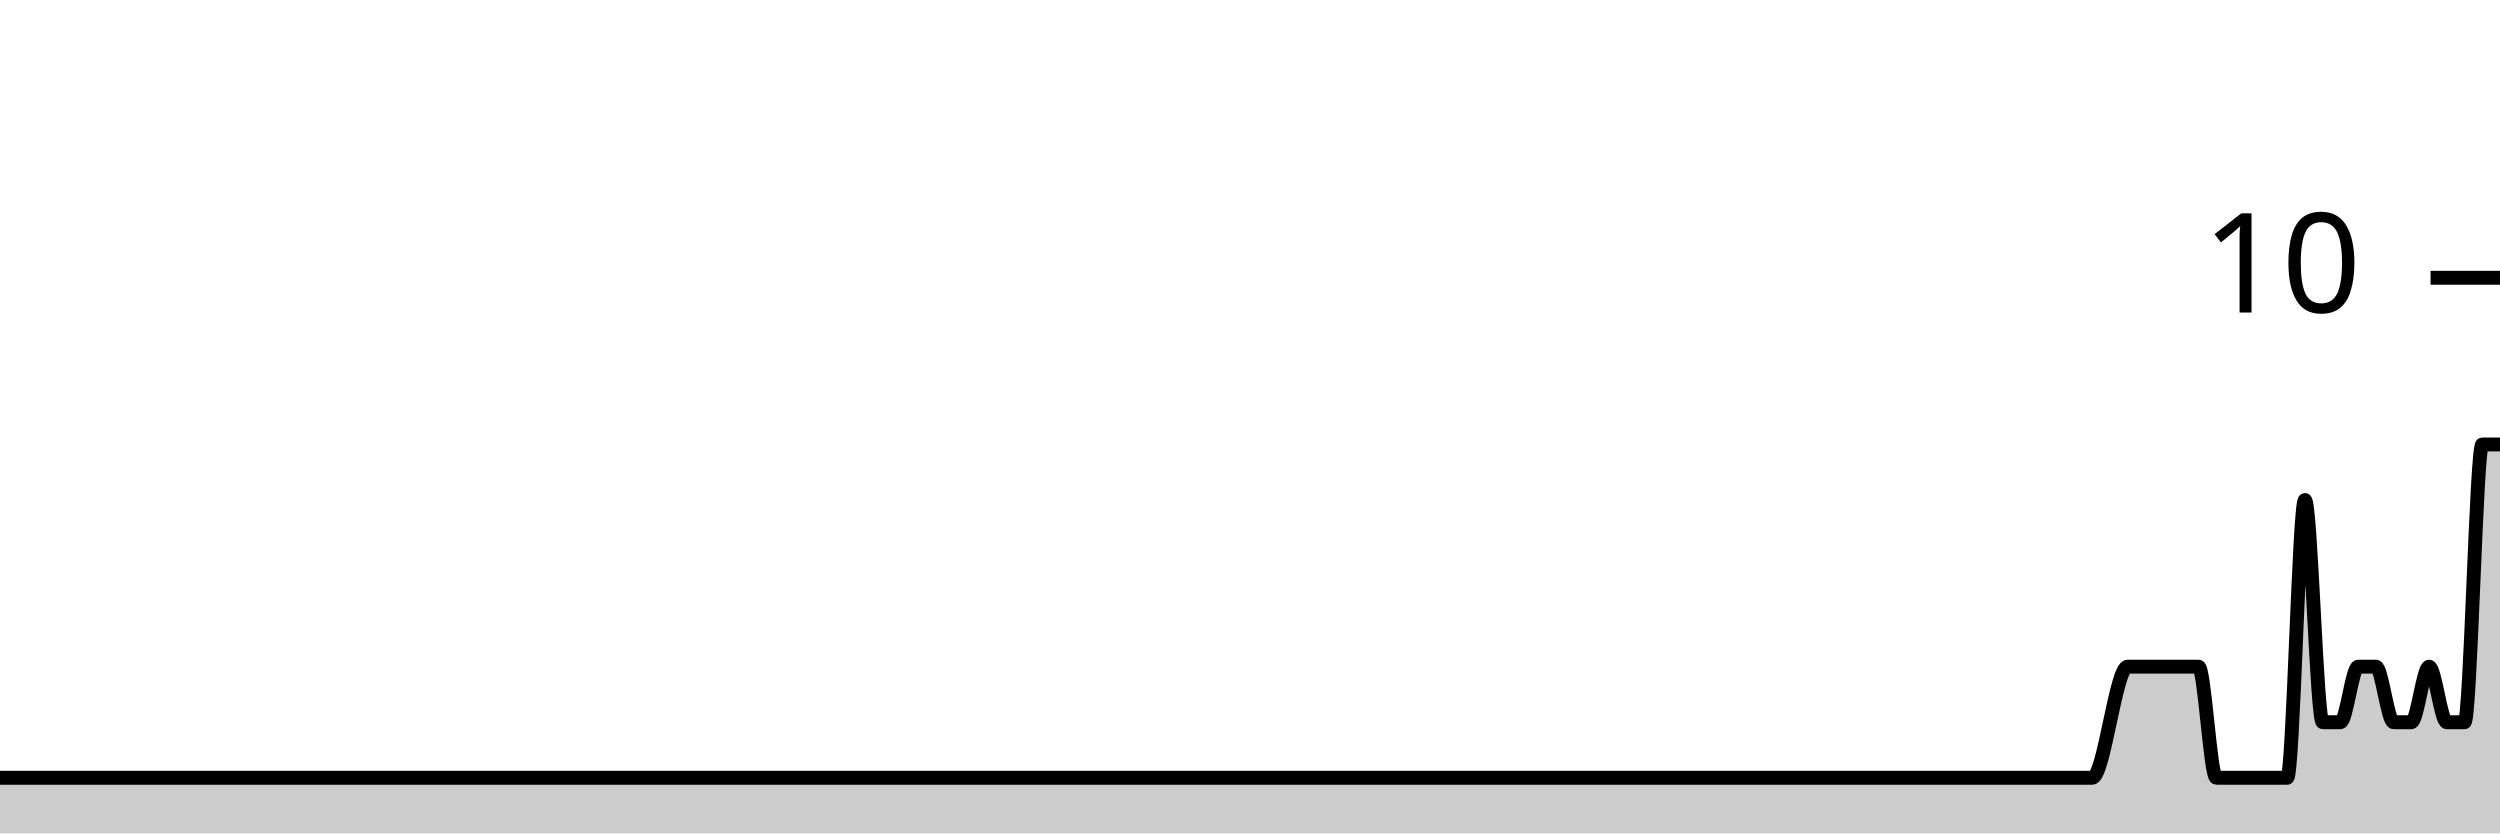
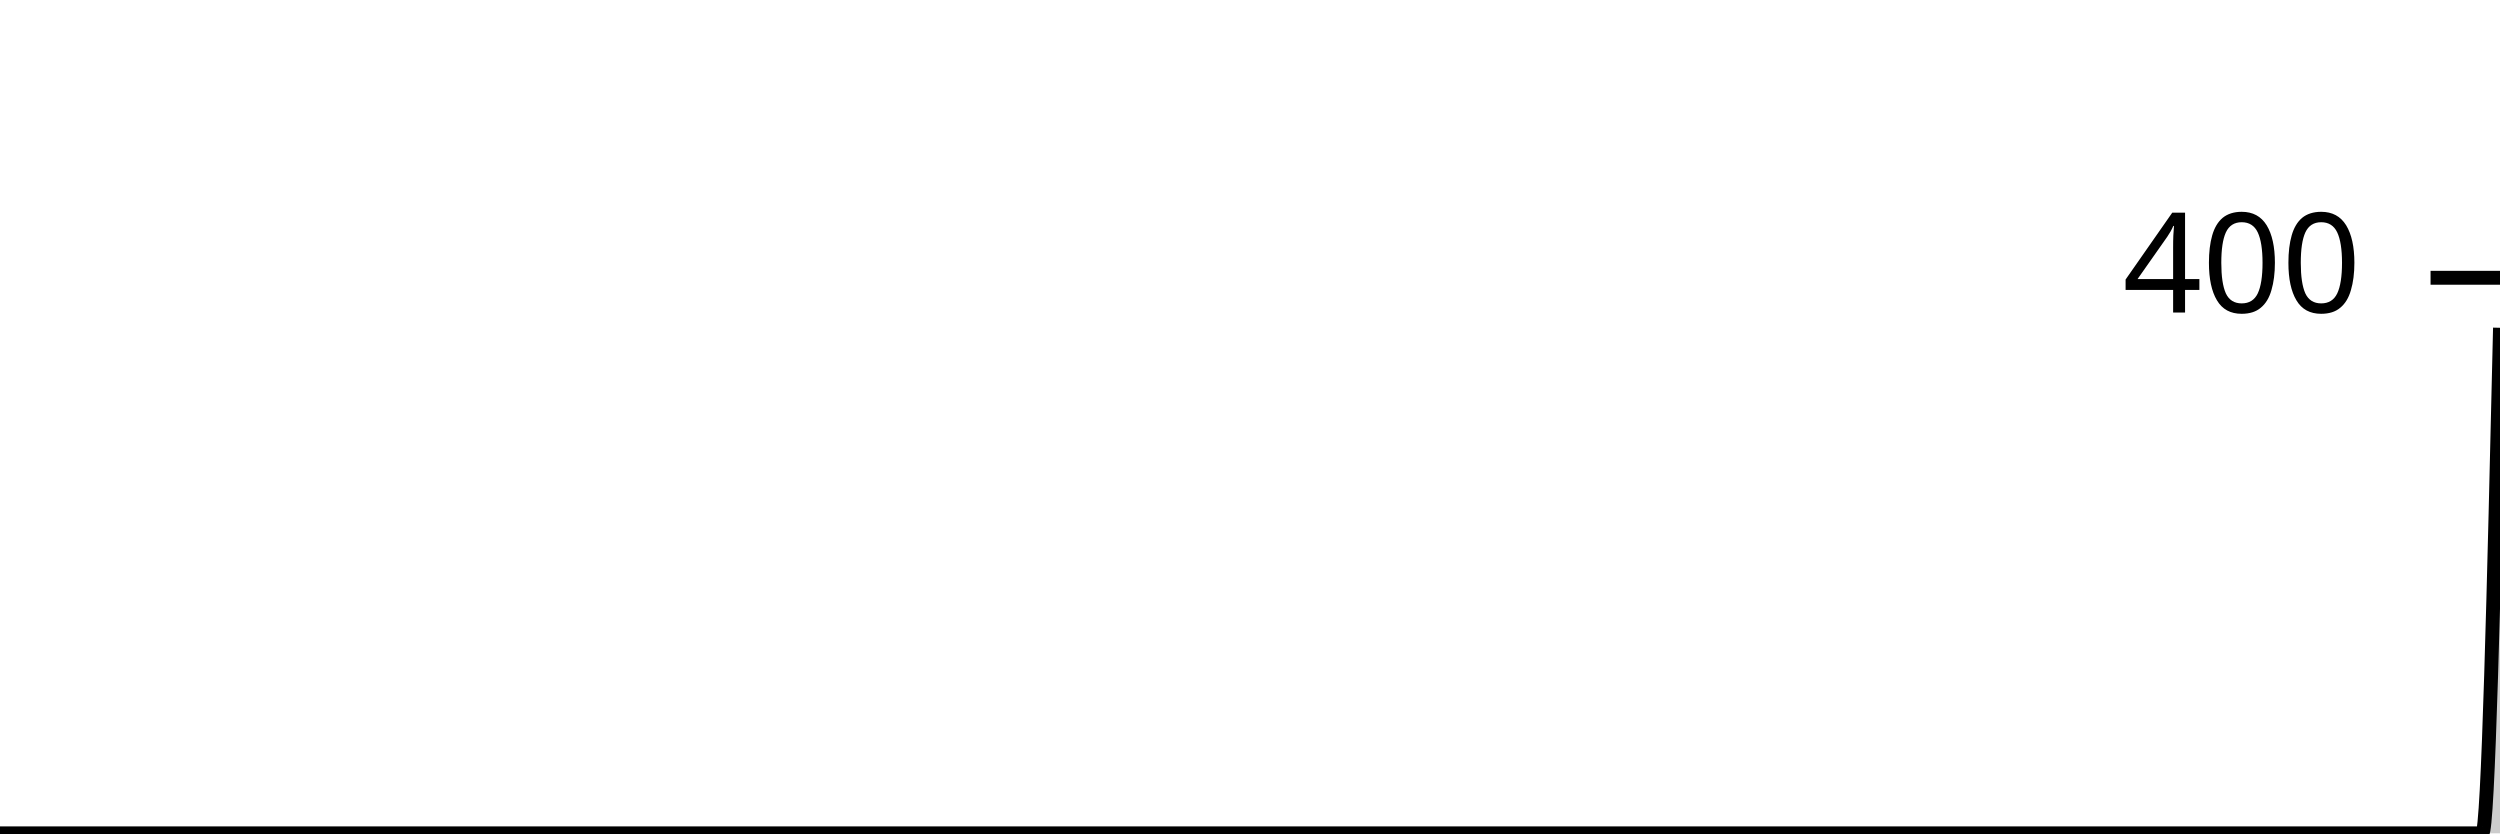
<svg xmlns="http://www.w3.org/2000/svg" viewBox="0 0 180 60">
  <g transform="translate(0,20)">
-     <path class="area" fill="rgba(0, 0, 0, 0.2)" d="M0,36C0.426,36,0.851,36,1.277,36C2.128,36,2.979,36,3.83,36C4.681,36,5.532,36,6.383,36C6.809,36,7.234,36,7.66,36C10.213,36,12.766,36,15.319,36C17.021,36,18.723,36,20.426,36C20.851,36,21.277,36,21.702,36C23.404,36,25.106,36,26.809,36C31.489,36,36.17,36,40.851,36C41.702,36,42.553,36,43.404,36C48.085,36,52.766,36,57.447,36C57.872,36,58.298,36,58.723,36C60.851,36,62.979,36,65.106,36C65.532,36,65.957,36,66.383,36C67.234,36,68.085,36,68.936,36C71.915,36,74.894,36,77.872,36C81.702,36,85.532,36,89.362,36C90.213,36,91.064,36,91.915,36C97.447,36,102.979,36,108.511,36C111.064,36,113.617,36,116.17,36C116.596,36,117.021,36,117.447,36C117.872,36,118.298,36,118.723,36C120.851,36,122.979,36,125.106,36C125.957,36,126.809,36,127.66,36C128.085,36,128.511,36,128.936,36C129.362,36,129.787,36,130.213,36C131.064,36,131.915,36,132.766,36C133.191,36,133.617,36,134.043,36C134.468,36,134.894,36,135.319,36C135.745,36,136.17,36,136.596,36C138.298,36,140,36,141.702,36C142.553,36,143.404,36,144.255,36C144.681,36,145.106,36,145.532,36C145.957,36,146.383,36,146.809,36C147.234,36,147.66,36,148.085,36C148.511,36,148.936,36,149.362,36C149.787,36,150.213,36,150.638,36C151.489,36,152.34,28,153.191,28C153.617,28,154.043,28,154.468,28C154.894,28,155.319,28,155.745,28C156.17,28,156.596,28,157.021,28C157.447,28,157.872,28,158.298,28C158.723,28,159.149,36,159.574,36C160,36,160.426,36,160.851,36C161.277,36,161.702,36,162.128,36C162.553,36,162.979,36,163.404,36C163.83,36,164.255,36,164.681,36C165.106,36,165.532,16,165.957,16C166.383,16,166.809,32,167.234,32C167.66,32,168.085,32,168.511,32C168.936,32,169.362,28,169.787,28C170.213,28,170.638,28,171.064,28C171.489,28,171.915,32,172.34,32C172.766,32,173.191,32,173.617,32C174.043,32,174.468,28,174.894,28C175.319,28,175.745,32,176.17,32C176.596,32,177.021,32,177.447,32C177.872,32,178.298,12,178.723,12C179.149,12,179.574,12,180,12L180,40C179.574,40,179.149,40,178.723,40C178.298,40,177.872,40,177.447,40C177.021,40,176.596,40,176.17,40C175.745,40,175.319,40,174.894,40C174.468,40,174.043,40,173.617,40C173.191,40,172.766,40,172.34,40C171.915,40,171.489,40,171.064,40C170.638,40,170.213,40,169.787,40C169.362,40,168.936,40,168.511,40C168.085,40,167.66,40,167.234,40C166.809,40,166.383,40,165.957,40C165.532,40,165.106,40,164.681,40C164.255,40,163.83,40,163.404,40C162.979,40,162.553,40,162.128,40C161.702,40,161.277,40,160.851,40C160.426,40,160,40,159.574,40C159.149,40,158.723,40,158.298,40C157.872,40,157.447,40,157.021,40C156.596,40,156.17,40,155.745,40C155.319,40,154.894,40,154.468,40C154.043,40,153.617,40,153.191,40C152.34,40,151.489,40,150.638,40C150.213,40,149.787,40,149.362,40C148.936,40,148.511,40,148.085,40C147.66,40,147.234,40,146.809,40C146.383,40,145.957,40,145.532,40C145.106,40,144.681,40,144.255,40C143.404,40,142.553,40,141.702,40C140,40,138.298,40,136.596,40C136.17,40,135.745,40,135.319,40C134.894,40,134.468,40,134.043,40C133.617,40,133.191,40,132.766,40C131.915,40,131.064,40,130.213,40C129.787,40,129.362,40,128.936,40C128.511,40,128.085,40,127.66,40C126.809,40,125.957,40,125.106,40C122.979,40,120.851,40,118.723,40C118.298,40,117.872,40,117.447,40C117.021,40,116.596,40,116.17,40C113.617,40,111.064,40,108.511,40C102.979,40,97.447,40,91.915,40C91.064,40,90.213,40,89.362,40C85.532,40,81.702,40,77.872,40C74.894,40,71.915,40,68.936,40C68.085,40,67.234,40,66.383,40C65.957,40,65.532,40,65.106,40C62.979,40,60.851,40,58.723,40C58.298,40,57.872,40,57.447,40C52.766,40,48.085,40,43.404,40C42.553,40,41.702,40,40.851,40C36.17,40,31.489,40,26.809,40C25.106,40,23.404,40,21.702,40C21.277,40,20.851,40,20.426,40C18.723,40,17.021,40,15.319,40C12.766,40,10.213,40,7.66,40C7.234,40,6.809,40,6.383,40C5.532,40,4.681,40,3.83,40C2.979,40,2.128,40,1.277,40C0.851,40,0.426,40,0,40Z" />
-     <path class="line" stroke="black" fill="none" d="M0,36C0.426,36,0.851,36,1.277,36C2.128,36,2.979,36,3.83,36C4.681,36,5.532,36,6.383,36C6.809,36,7.234,36,7.66,36C10.213,36,12.766,36,15.319,36C17.021,36,18.723,36,20.426,36C20.851,36,21.277,36,21.702,36C23.404,36,25.106,36,26.809,36C31.489,36,36.17,36,40.851,36C41.702,36,42.553,36,43.404,36C48.085,36,52.766,36,57.447,36C57.872,36,58.298,36,58.723,36C60.851,36,62.979,36,65.106,36C65.532,36,65.957,36,66.383,36C67.234,36,68.085,36,68.936,36C71.915,36,74.894,36,77.872,36C81.702,36,85.532,36,89.362,36C90.213,36,91.064,36,91.915,36C97.447,36,102.979,36,108.511,36C111.064,36,113.617,36,116.17,36C116.596,36,117.021,36,117.447,36C117.872,36,118.298,36,118.723,36C120.851,36,122.979,36,125.106,36C125.957,36,126.809,36,127.66,36C128.085,36,128.511,36,128.936,36C129.362,36,129.787,36,130.213,36C131.064,36,131.915,36,132.766,36C133.191,36,133.617,36,134.043,36C134.468,36,134.894,36,135.319,36C135.745,36,136.17,36,136.596,36C138.298,36,140,36,141.702,36C142.553,36,143.404,36,144.255,36C144.681,36,145.106,36,145.532,36C145.957,36,146.383,36,146.809,36C147.234,36,147.66,36,148.085,36C148.511,36,148.936,36,149.362,36C149.787,36,150.213,36,150.638,36C151.489,36,152.34,28,153.191,28C153.617,28,154.043,28,154.468,28C154.894,28,155.319,28,155.745,28C156.17,28,156.596,28,157.021,28C157.447,28,157.872,28,158.298,28C158.723,28,159.149,36,159.574,36C160,36,160.426,36,160.851,36C161.277,36,161.702,36,162.128,36C162.553,36,162.979,36,163.404,36C163.83,36,164.255,36,164.681,36C165.106,36,165.532,16,165.957,16C166.383,16,166.809,32,167.234,32C167.66,32,168.085,32,168.511,32C168.936,32,169.362,28,169.787,28C170.213,28,170.638,28,171.064,28C171.489,28,171.915,32,172.34,32C172.766,32,173.191,32,173.617,32C174.043,32,174.468,28,174.894,28C175.319,28,175.745,32,176.17,32C176.596,32,177.021,32,177.447,32C177.872,32,178.298,12,178.723,12C179.149,12,179.574,12,180,12" />
+     <path class="area" fill="rgba(0, 0, 0, 0.2)" d="M0,40C0.426,40,0.851,40,1.277,40C2.128,40,2.979,40,3.83,40C4.681,40,5.532,40,6.383,40C6.809,40,7.234,40,7.66,40C10.213,40,12.766,40,15.319,40C17.021,40,18.723,40,20.426,40C20.851,40,21.277,40,21.702,40C23.404,40,25.106,40,26.809,40C31.489,40,36.17,40,40.851,40C41.702,40,42.553,40,43.404,40C48.085,40,52.766,40,57.447,40C57.872,40,58.298,40,58.723,40C60.851,40,62.979,40,65.106,40C65.532,40,65.957,40,66.383,40C67.234,40,68.085,40,68.936,40C71.915,40,74.894,40,77.872,40C81.702,40,85.532,40,89.362,40C90.213,40,91.064,40,91.915,40C97.447,40,102.979,40,108.511,40C111.064,40,113.617,40,116.17,40C116.596,40,117.021,40,117.447,40C117.872,40,118.298,40,118.723,40C120.851,40,122.979,40,125.106,40C125.957,40,126.809,40,127.66,40C128.085,40,128.511,40,128.936,40C129.362,40,129.787,40,130.213,40C131.064,40,131.915,40,132.766,40C133.191,40,133.617,40,134.043,40C134.468,40,134.894,40,135.319,40C135.745,40,136.17,40,136.596,40C138.298,40,140,40,141.702,40C142.553,40,143.404,40,144.255,40C144.681,40,145.106,40,145.532,40C145.957,40,146.383,40,146.809,40C147.234,40,147.66,40,148.085,40C148.511,40,148.936,40,149.362,40C149.787,40,150.213,40,150.638,40C151.489,40,152.34,40,153.191,40C153.617,40,154.043,40,154.468,40C154.894,40,155.319,40,155.745,40C156.17,40,156.596,40,157.021,40C157.447,40,157.872,40,158.298,40C158.723,40,159.149,40,159.574,40C160,40,160.426,40,160.851,40C161.277,40,161.702,40,162.128,40C162.553,40,162.979,40,163.404,40C163.83,40,164.255,40,164.681,40C165.106,40,165.532,40,165.957,40C166.383,40,166.809,40,167.234,40C167.66,40,168.085,40,168.511,40C168.936,40,169.362,40,169.787,40C170.213,40,170.638,40,171.064,40C171.489,40,171.915,40,172.34,40C172.766,40,173.191,40,173.617,40C174.043,40,174.468,40,174.894,40C175.319,40,175.745,40,176.17,40C176.596,40,177.021,40,177.447,40C177.872,40,178.298,40,178.723,40C179.149,40,179.574,21.8,180,3.6L180,40C179.574,40,179.149,40,178.723,40C178.298,40,177.872,40,177.447,40C177.021,40,176.596,40,176.17,40C175.745,40,175.319,40,174.894,40C174.468,40,174.043,40,173.617,40C173.191,40,172.766,40,172.34,40C171.915,40,171.489,40,171.064,40C170.638,40,170.213,40,169.787,40C169.362,40,168.936,40,168.511,40C168.085,40,167.66,40,167.234,40C166.809,40,166.383,40,165.957,40C165.532,40,165.106,40,164.681,40C164.255,40,163.83,40,163.404,40C162.979,40,162.553,40,162.128,40C161.702,40,161.277,40,160.851,40C160.426,40,160,40,159.574,40C159.149,40,158.723,40,158.298,40C157.872,40,157.447,40,157.021,40C156.596,40,156.17,40,155.745,40C155.319,40,154.894,40,154.468,40C154.043,40,153.617,40,153.191,40C152.34,40,151.489,40,150.638,40C150.213,40,149.787,40,149.362,40C148.936,40,148.511,40,148.085,40C147.66,40,147.234,40,146.809,40C146.383,40,145.957,40,145.532,40C145.106,40,144.681,40,144.255,40C143.404,40,142.553,40,141.702,40C140,40,138.298,40,136.596,40C136.17,40,135.745,40,135.319,40C134.894,40,134.468,40,134.043,40C133.617,40,133.191,40,132.766,40C131.915,40,131.064,40,130.213,40C129.787,40,129.362,40,128.936,40C128.511,40,128.085,40,127.66,40C126.809,40,125.957,40,125.106,40C122.979,40,120.851,40,118.723,40C118.298,40,117.872,40,117.447,40C117.021,40,116.596,40,116.17,40C113.617,40,111.064,40,108.511,40C102.979,40,97.447,40,91.915,40C91.064,40,90.213,40,89.362,40C85.532,40,81.702,40,77.872,40C74.894,40,71.915,40,68.936,40C68.085,40,67.234,40,66.383,40C65.957,40,65.532,40,65.106,40C62.979,40,60.851,40,58.723,40C58.298,40,57.872,40,57.447,40C52.766,40,48.085,40,43.404,40C42.553,40,41.702,40,40.851,40C36.17,40,31.489,40,26.809,40C25.106,40,23.404,40,21.702,40C21.277,40,20.851,40,20.426,40C18.723,40,17.021,40,15.319,40C12.766,40,10.213,40,7.66,40C7.234,40,6.809,40,6.383,40C5.532,40,4.681,40,3.83,40C2.979,40,2.128,40,1.277,40C0.851,40,0.426,40,0,40Z" />
+     <path class="line" stroke="black" fill="none" d="M0,40C0.426,40,0.851,40,1.277,40C2.128,40,2.979,40,3.83,40C4.681,40,5.532,40,6.383,40C6.809,40,7.234,40,7.66,40C10.213,40,12.766,40,15.319,40C17.021,40,18.723,40,20.426,40C20.851,40,21.277,40,21.702,40C23.404,40,25.106,40,26.809,40C31.489,40,36.17,40,40.851,40C41.702,40,42.553,40,43.404,40C48.085,40,52.766,40,57.447,40C57.872,40,58.298,40,58.723,40C60.851,40,62.979,40,65.106,40C65.532,40,65.957,40,66.383,40C67.234,40,68.085,40,68.936,40C71.915,40,74.894,40,77.872,40C81.702,40,85.532,40,89.362,40C90.213,40,91.064,40,91.915,40C97.447,40,102.979,40,108.511,40C111.064,40,113.617,40,116.17,40C116.596,40,117.021,40,117.447,40C117.872,40,118.298,40,118.723,40C120.851,40,122.979,40,125.106,40C125.957,40,126.809,40,127.66,40C128.085,40,128.511,40,128.936,40C129.362,40,129.787,40,130.213,40C131.064,40,131.915,40,132.766,40C133.191,40,133.617,40,134.043,40C134.468,40,134.894,40,135.319,40C135.745,40,136.17,40,136.596,40C138.298,40,140,40,141.702,40C142.553,40,143.404,40,144.255,40C144.681,40,145.106,40,145.532,40C145.957,40,146.383,40,146.809,40C147.234,40,147.66,40,148.085,40C148.511,40,148.936,40,149.362,40C149.787,40,150.213,40,150.638,40C151.489,40,152.34,40,153.191,40C153.617,40,154.043,40,154.468,40C154.894,40,155.319,40,155.745,40C156.17,40,156.596,40,157.021,40C157.447,40,157.872,40,158.298,40C158.723,40,159.149,40,159.574,40C160,40,160.426,40,160.851,40C161.277,40,161.702,40,162.128,40C162.553,40,162.979,40,163.404,40C163.83,40,164.255,40,164.681,40C165.106,40,165.532,40,165.957,40C166.383,40,166.809,40,167.234,40C167.66,40,168.085,40,168.511,40C168.936,40,169.362,40,169.787,40C170.213,40,170.638,40,171.064,40C171.489,40,171.915,40,172.34,40C172.766,40,173.191,40,173.617,40C174.043,40,174.468,40,174.894,40C175.319,40,175.745,40,176.17,40C176.596,40,177.021,40,177.447,40C177.872,40,178.298,40,178.723,40C179.149,40,179.574,21.8,180,3.6" />
    <path class="axis-ceiling" stroke-width="1" stroke="black" fill="none" d="M175,0L180,0" />
-     <text class="axis-ceiling-label" font-family="sans-serif" text-anchor="end" font-size="10px" x="170" y="2.5">10</text>
+     <text class="axis-ceiling-label" font-family="sans-serif" text-anchor="end" font-size="10px" x="170" y="2.5">400</text>
  </g>
</svg>
